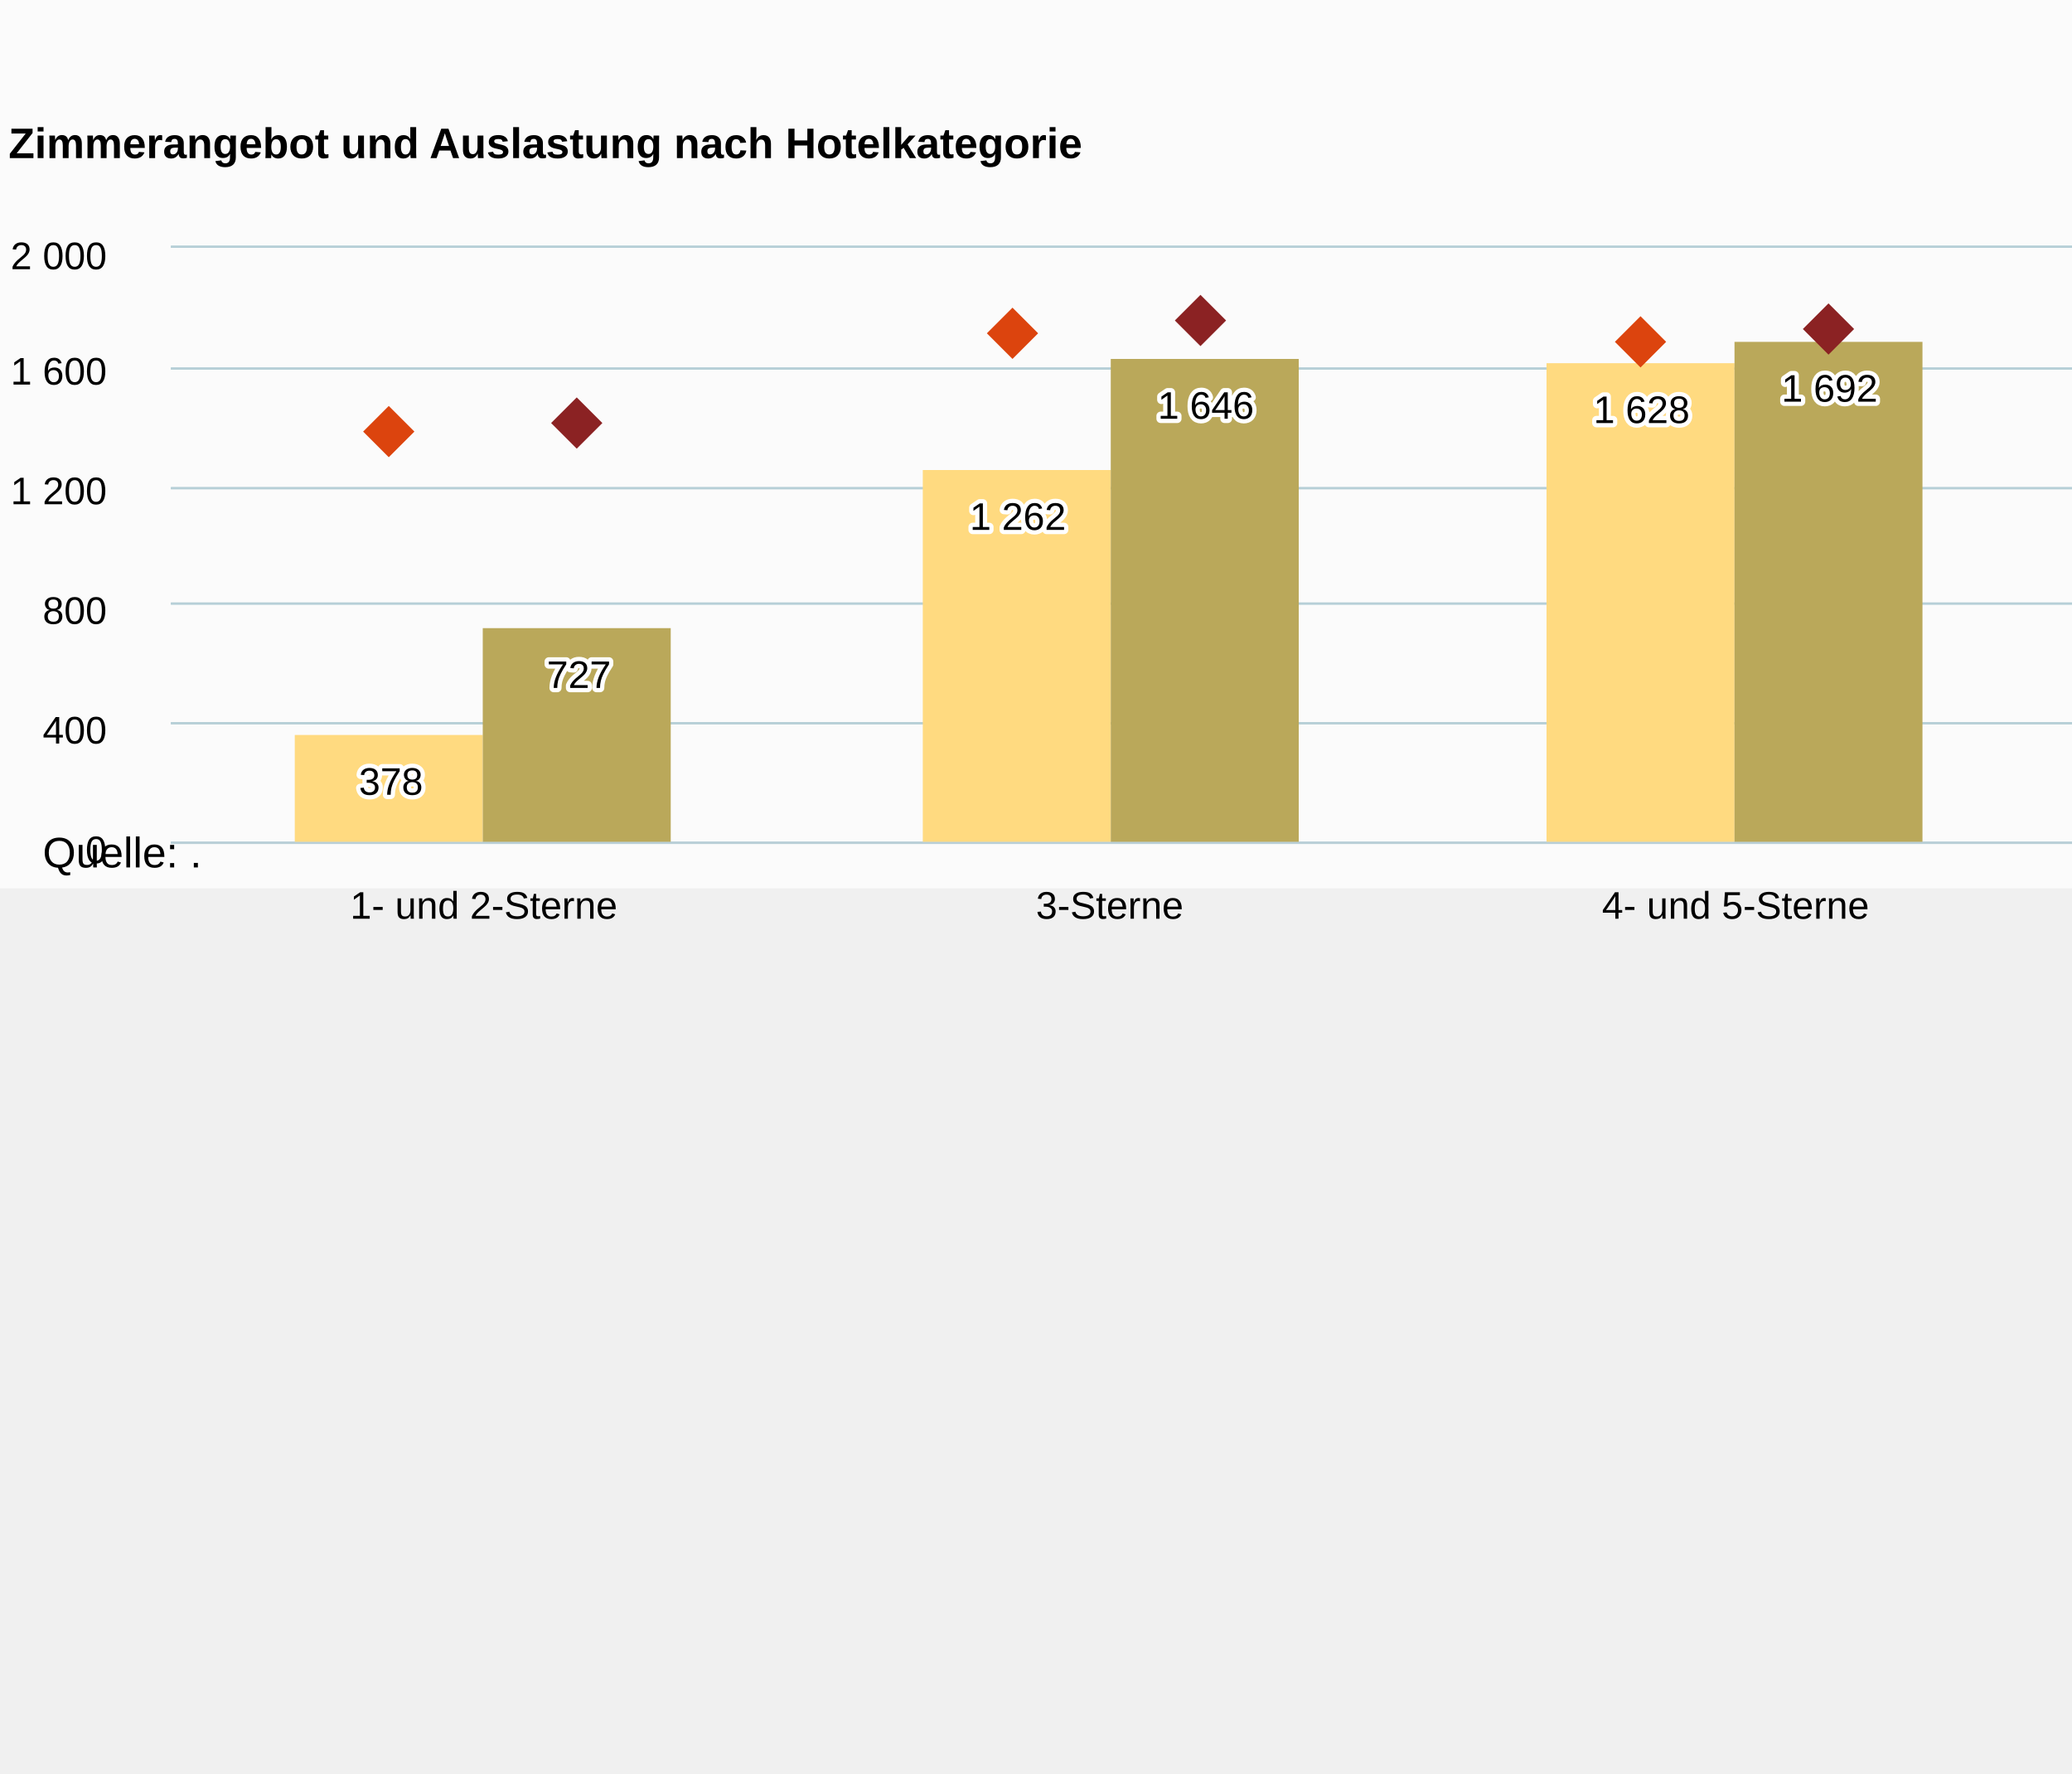
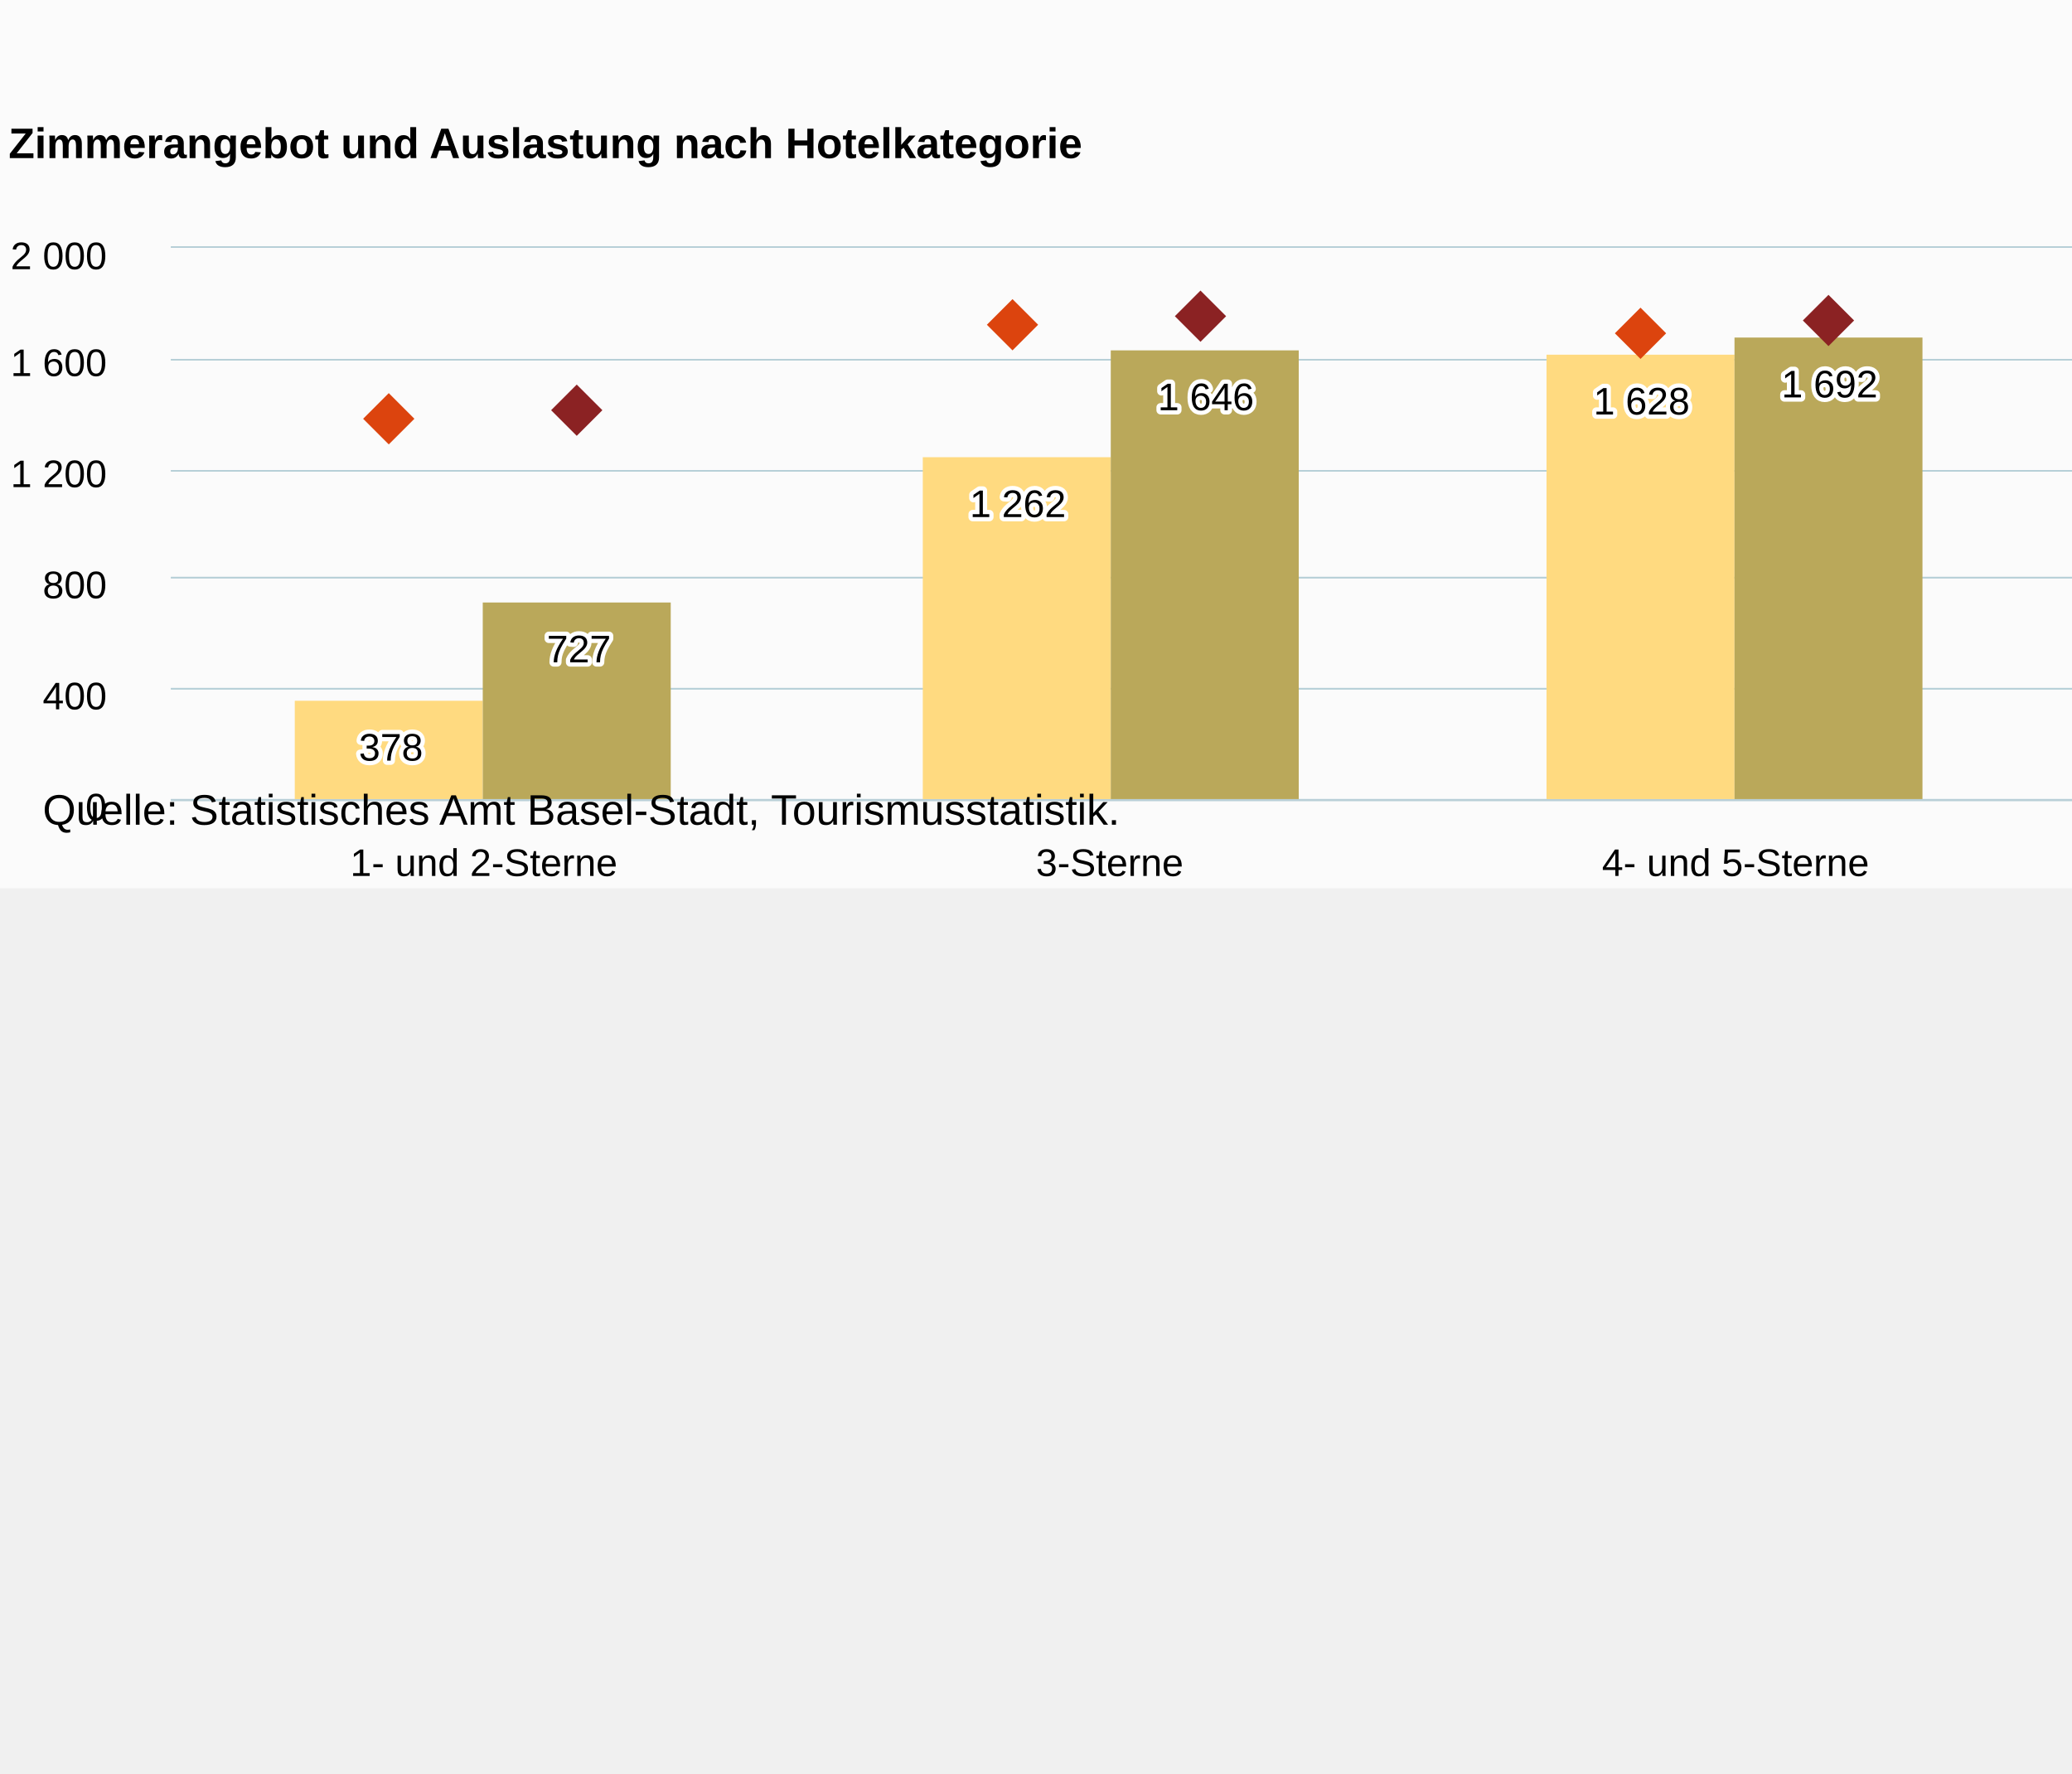
<svg xmlns="http://www.w3.org/2000/svg" version="1.1" class="highcharts-root" style="font-family:Arial;font-size:12px;" viewBox="0 0 485 415">
  <defs>
-     <clipPath id="highcharts-l1l38i8-8">
-       <rect x="0" y="0" width="586" height="139" fill="none" />
+     <clipPath id="highcharts-ba5xzk8-8">
+       <rect x="0" y="0" width="586" height="129" fill="none" />
    </clipPath>
-     <clipPath id="highcharts-l1l38i8-9">
-       <rect x="0" y="0" width="586" height="139" fill="none" />
+     <clipPath id="highcharts-ba5xzk8-9">
+       <rect x="0" y="0" width="586" height="129" fill="none" />
    </clipPath>
-     <clipPath id="highcharts-l1l38i8-10">
-       <rect x="0" y="0" width="586" height="139" fill="none" />
+     <clipPath id="highcharts-ba5xzk8-10">
+       <rect x="0" y="0" width="586" height="129" fill="none" />
    </clipPath>
  </defs>
  <rect fill="#fbfbfb" class="highcharts-background" x="0" y="0" width="661.417" height="207.874" rx="0" ry="0" />
-   <rect fill="none" class="highcharts-plot-background" x="40" y="58" width="586" height="139" />
+   <rect fill="none" class="highcharts-plot-background" x="40" y="58" width="586" height="129" />
  <g class="highcharts-pane-group" data-z-index="0" />
  <g class="highcharts-grid highcharts-xaxis-grid " data-z-index="1">
-     <path fill="none" data-z-index="1" class="highcharts-grid-line" d="M 186.5 58 L 186.5 197" opacity="1" />
-     <path fill="none" data-z-index="1" class="highcharts-grid-line" d="M 332.5 58 L 332.5 197" opacity="1" />
-     <path fill="none" data-z-index="1" class="highcharts-grid-line" d="M 479.5 58 L 479.5 197" opacity="1" />
-     <path fill="none" data-z-index="1" class="highcharts-grid-line" d="M 625.5 58 L 625.5 197" opacity="1" />
-     <path fill="none" data-z-index="1" class="highcharts-grid-line" d="M 39.5 58 L 39.5 197" opacity="1" />
+     <path fill="none" data-z-index="1" class="highcharts-grid-line" d="M 186.5 58 L 186.5 187" opacity="1" />
+     <path fill="none" data-z-index="1" class="highcharts-grid-line" d="M 332.5 58 L 332.5 187" opacity="1" />
+     <path fill="none" data-z-index="1" class="highcharts-grid-line" d="M 479.5 58 L 479.5 187" opacity="1" />
+     <path fill="none" data-z-index="1" class="highcharts-grid-line" d="M 625.5 58 L 625.5 187" opacity="1" />
+     <path fill="none" data-z-index="1" class="highcharts-grid-line" d="M 39.5 58 L 39.5 187" opacity="1" />
  </g>
  <g class="highcharts-grid highcharts-yaxis-grid " data-z-index="1">
-     <path fill="none" stroke="#B6CFD7" stroke-width="0.5" data-z-index="1" class="highcharts-grid-line" d="M 40 197.25 L 626 197.25" opacity="1" />
-     <path fill="none" stroke="#B6CFD7" stroke-width="0.5" data-z-index="1" class="highcharts-grid-line" d="M 40 169.25 L 626 169.25" opacity="1" />
-     <path fill="none" stroke="#B6CFD7" stroke-width="0.5" data-z-index="1" class="highcharts-grid-line" d="M 40 141.25 L 626 141.25" opacity="1" />
-     <path fill="none" stroke="#B6CFD7" stroke-width="0.5" data-z-index="1" class="highcharts-grid-line" d="M 40 114.25 L 626 114.25" opacity="1" />
-     <path fill="none" stroke="#B6CFD7" stroke-width="0.5" data-z-index="1" class="highcharts-grid-line" d="M 40 86.25 L 626 86.25" opacity="1" />
-     <path fill="none" stroke="#B6CFD7" stroke-width="0.5" data-z-index="1" class="highcharts-grid-line" d="M 40 57.75 L 626 57.75" opacity="1" />
+     <path fill="none" stroke="#B6CFD7" stroke-width="0.35" data-z-index="1" class="highcharts-grid-line" d="M 40 187.175 L 626 187.175" opacity="1" />
+     <path fill="none" stroke="#B6CFD7" stroke-width="0.35" data-z-index="1" class="highcharts-grid-line" d="M 40 161.175 L 626 161.175" opacity="1" />
+     <path fill="none" stroke="#B6CFD7" stroke-width="0.35" data-z-index="1" class="highcharts-grid-line" d="M 40 135.175 L 626 135.175" opacity="1" />
+     <path fill="none" stroke="#B6CFD7" stroke-width="0.35" data-z-index="1" class="highcharts-grid-line" d="M 40 110.175 L 626 110.175" opacity="1" />
+     <path fill="none" stroke="#B6CFD7" stroke-width="0.35" data-z-index="1" class="highcharts-grid-line" d="M 40 84.175 L 626 84.175" opacity="1" />
+     <path fill="none" stroke="#B6CFD7" stroke-width="0.35" data-z-index="1" class="highcharts-grid-line" d="M 40 57.825 L 626 57.825" opacity="1" />
  </g>
  <g class="highcharts-grid highcharts-yaxis-grid " data-z-index="1">
-     <path fill="none" stroke="#B6CFD7" stroke-width="0.5" data-z-index="1" class="highcharts-grid-line" d="M 40 197.25 L 626 197.25" opacity="1" />
-     <path fill="none" stroke="#B6CFD7" stroke-width="0.5" data-z-index="1" class="highcharts-grid-line" d="M 40 169.25 L 626 169.25" opacity="1" />
-     <path fill="none" stroke="#B6CFD7" stroke-width="0.5" data-z-index="1" class="highcharts-grid-line" d="M 40 141.25 L 626 141.25" opacity="1" />
-     <path fill="none" stroke="#B6CFD7" stroke-width="0.5" data-z-index="1" class="highcharts-grid-line" d="M 40 114.25 L 626 114.25" opacity="1" />
-     <path fill="none" stroke="#B6CFD7" stroke-width="0.5" data-z-index="1" class="highcharts-grid-line" d="M 40 86.25 L 626 86.25" opacity="1" />
-     <path fill="none" stroke="#B6CFD7" stroke-width="0.5" data-z-index="1" class="highcharts-grid-line" d="M 40 57.75 L 626 57.75" opacity="1" />
+     <path fill="none" stroke="#B6CFD7" stroke-width="0.35" data-z-index="1" class="highcharts-grid-line" d="M 40 187.175 L 626 187.175" opacity="1" />
+     <path fill="none" stroke="#B6CFD7" stroke-width="0.35" data-z-index="1" class="highcharts-grid-line" d="M 40 161.175 L 626 161.175" opacity="1" />
+     <path fill="none" stroke="#B6CFD7" stroke-width="0.35" data-z-index="1" class="highcharts-grid-line" d="M 40 135.175 L 626 135.175" opacity="1" />
+     <path fill="none" stroke="#B6CFD7" stroke-width="0.35" data-z-index="1" class="highcharts-grid-line" d="M 40 110.175 L 626 110.175" opacity="1" />
+     <path fill="none" stroke="#B6CFD7" stroke-width="0.35" data-z-index="1" class="highcharts-grid-line" d="M 40 84.175 L 626 84.175" opacity="1" />
+     <path fill="none" stroke="#B6CFD7" stroke-width="0.35" data-z-index="1" class="highcharts-grid-line" d="M 40 57.825 L 626 57.825" opacity="1" />
  </g>
-   <rect fill="none" class="highcharts-plot-border" data-z-index="1" x="40" y="58" width="586" height="139" />
+   <rect fill="none" class="highcharts-plot-border" data-z-index="1" x="40" y="58" width="586" height="129" />
  <g class="highcharts-axis highcharts-xaxis " data-z-index="2">
-     <path fill="none" class="highcharts-axis-line" stroke="#B9CFD7" stroke-width="0.5" data-z-index="7" d="M 40 197.25 L 626 197.25" />
+     <path fill="none" class="highcharts-axis-line" stroke="#B9CFD7" stroke-width="0.5" data-z-index="7" d="M 40 187.25 L 626 187.25" />
  </g>
  <g class="highcharts-axis highcharts-yaxis " data-z-index="2">
-     <path fill="none" class="highcharts-axis-line" data-z-index="7" d="M 40 58 L 40 197" />
+     <path fill="none" class="highcharts-axis-line" data-z-index="7" d="M 40 58 L 40 187" />
  </g>
  <g class="highcharts-axis highcharts-yaxis " data-z-index="2">
-     <path fill="none" class="highcharts-axis-line" data-z-index="7" d="M 626 58 L 626 197" />
+     <path fill="none" class="highcharts-axis-line" data-z-index="7" d="M 626 58 L 626 187" />
  </g>
  <g class="highcharts-series-group" data-z-index="3">
-     <g data-z-index="0.1" class="highcharts-series highcharts-series-0 highcharts-column-series " transform="translate(40,58) scale(1 1)" clip-path="url(#highcharts-l1l38i8-9)">
-       <rect x="29" y="114" width="44" height="26" fill="rgb(255, 218, 128)" class="highcharts-point" />
-       <rect x="176" y="52" width="44" height="88" fill="rgb(255, 218, 128)" class="highcharts-point" />
-       <rect x="322" y="27" width="44" height="113" fill="rgb(255, 218, 128)" class="highcharts-point" />
-       <rect x="469" y="121" width="44" height="19" fill="rgb(255, 218, 128)" class="highcharts-point" />
+     <g data-z-index="0.1" class="highcharts-series highcharts-series-0 highcharts-column-series " transform="translate(40,58) scale(1 1)" clip-path="url(#highcharts-ba5xzk8-9)">
+       <rect x="29" y="106" width="44" height="24" fill="rgb(255, 218, 128)" class="highcharts-point" />
+       <rect x="176" y="49" width="44" height="81" fill="rgb(255, 218, 128)" class="highcharts-point" />
+       <rect x="322" y="25" width="44" height="105" fill="rgb(255, 218, 128)" class="highcharts-point" />
+       <rect x="469" y="113" width="44" height="17" fill="rgb(255, 218, 128)" class="highcharts-point" />
    </g>
    <g data-z-index="0.1" class="highcharts-markers highcharts-series-0 highcharts-column-series " transform="translate(40,58) scale(1 1)" clip-path="none" />
-     <g data-z-index="0.1" class="highcharts-series highcharts-series-1 highcharts-column-series " transform="translate(40,58) scale(1 1)" clip-path="url(#highcharts-l1l38i8-9)">
-       <rect x="73" y="89" width="44" height="51" fill="rgb(186, 168, 90)" class="highcharts-point" />
-       <rect x="220" y="26" width="44" height="114" fill="rgb(186, 168, 90)" class="highcharts-point" />
-       <rect x="366" y="22" width="44" height="118" fill="rgb(186, 168, 90)" class="highcharts-point" />
-       <rect x="513" y="116" width="44" height="24" fill="rgb(186, 168, 90)" class="highcharts-point" />
+     <g data-z-index="0.1" class="highcharts-series highcharts-series-1 highcharts-column-series " transform="translate(40,58) scale(1 1)" clip-path="url(#highcharts-ba5xzk8-9)">
+       <rect x="73" y="83" width="44" height="47" fill="rgb(186, 168, 90)" class="highcharts-point" />
+       <rect x="220" y="24" width="44" height="106" fill="rgb(186, 168, 90)" class="highcharts-point" />
+       <rect x="366" y="21" width="44" height="109" fill="rgb(186, 168, 90)" class="highcharts-point" />
+       <rect x="513" y="108" width="44" height="22" fill="rgb(186, 168, 90)" class="highcharts-point" />
    </g>
    <g data-z-index="0.1" class="highcharts-markers highcharts-series-1 highcharts-column-series " transform="translate(40,58) scale(1 1)" clip-path="none" />
-     <g data-z-index="0.1" class="highcharts-series highcharts-series-2 highcharts-scatter-series " transform="translate(40,58) scale(1 1)" clip-path="url(#highcharts-l1l38i8-10)" />
+     <g data-z-index="0.1" class="highcharts-series highcharts-series-2 highcharts-scatter-series " transform="translate(40,58) scale(1 1)" clip-path="url(#highcharts-ba5xzk8-10)" />
    <g data-z-index="0.1" class="highcharts-markers highcharts-series-2 highcharts-scatter-series " transform="translate(40,58) scale(1 1)" clip-path="none">
-       <path fill="rgb(220, 68, 14)" d="M 51 37 L 57 43 51 49 45 43 Z" class="highcharts-point" />
-       <path fill="rgb(220, 68, 14)" d="M 197 14 L 203 20 197 26 191 20 Z" class="highcharts-point" />
-       <path fill="rgb(220, 68, 14)" d="M 344 16 L 350 22 344 28 338 22 Z" class="highcharts-point" />
-       <path fill="rgb(220, 68, 14)" d="M 490 57 L 496 63 490 69 484 63 Z" class="highcharts-point" />
+       <path fill="rgb(220, 68, 14)" d="M 51 34 L 57 40 51 46 45 40 Z" class="highcharts-point" />
+       <path fill="rgb(220, 68, 14)" d="M 197 12 L 203 18 197 24 191 18 Z" class="highcharts-point" />
+       <path fill="rgb(220, 68, 14)" d="M 344 14 L 350 20 344 26 338 20 Z" class="highcharts-point" />
+       <path fill="rgb(220, 68, 14)" d="M 490 53 L 496 59 490 65 484 59 Z" class="highcharts-point" />
    </g>
-     <g data-z-index="0.1" class="highcharts-series highcharts-series-3 highcharts-scatter-series " transform="translate(40,58) scale(1 1)" clip-path="url(#highcharts-l1l38i8-10)" />
+     <g data-z-index="0.1" class="highcharts-series highcharts-series-3 highcharts-scatter-series " transform="translate(40,58) scale(1 1)" clip-path="url(#highcharts-ba5xzk8-10)" />
    <g data-z-index="0.1" class="highcharts-markers highcharts-series-3 highcharts-scatter-series " transform="translate(40,58) scale(1 1)" clip-path="none">
-       <path fill="rgb(139, 34, 35)" d="M 95 35 L 101 41 95 47 89 41 Z" class="highcharts-point" />
-       <path fill="rgb(139, 34, 35)" d="M 241 11 L 247 17 241 23 235 17 Z" class="highcharts-point" />
-       <path fill="rgb(139, 34, 35)" d="M 388 13 L 394 19 388 25 382 19 Z" class="highcharts-point" />
-       <path fill="rgb(139, 34, 35)" d="M 534 13 L 540 19 534 25 528 19 Z" class="highcharts-point" />
+       <path fill="rgb(139, 34, 35)" d="M 95 32 L 101 38 95 44 89 38 Z" class="highcharts-point" />
+       <path fill="rgb(139, 34, 35)" d="M 241 10 L 247 16 241 22 235 16 Z" class="highcharts-point" />
+       <path fill="rgb(139, 34, 35)" d="M 388 11 L 394 17 388 23 382 17 Z" class="highcharts-point" />
+       <path fill="rgb(139, 34, 35)" d="M 534 11 L 540 17 534 23 528 17 Z" class="highcharts-point" />
    </g>
  </g>
  <text x="2" text-anchor="start" class="highcharts-title" data-z-index="4" style="color:#000000;font-size:10px;font-weight:bold;fill:#000000;" y="37">
    <tspan>Zimmerangebot und Auslastung nach Hotelkategorie</tspan>
  </text>
  <text x="2" text-anchor="start" class="highcharts-subtitle" data-z-index="4" style="color:#000000;font-size:10px;font-weight:normal;font-family:Arial;fill:#000000;" y="55" />
  <g data-z-index="6" class="highcharts-data-labels highcharts-series-0 highcharts-column-series " visibility="visible" transform="translate(40,58) scale(1 1)">
-     <g class="highcharts-label highcharts-data-label highcharts-data-label-color-undefined " data-z-index="1" style="inside:true;" transform="translate(39,113)">
+     <g class="highcharts-label highcharts-data-label highcharts-data-label-color-undefined " data-z-index="1" style="inside:true;" transform="translate(39,105)">
      <text x="5" data-z-index="1" style="font-size:9px;font-weight:normal;color:black;fill:black;" y="15">
        <tspan x="5" y="15" class="highcharts-text-outline" fill="#FFFFFF" stroke="#FFFFFF" stroke-width="2px" stroke-linejoin="round">378</tspan>
        <tspan x="5" y="15">378</tspan>
      </text>
    </g>
-     <g class="highcharts-label highcharts-data-label highcharts-data-label-color-undefined " data-z-index="1" style="inside:true;" transform="translate(182,51)">
+     <g class="highcharts-label highcharts-data-label highcharts-data-label-color-undefined " data-z-index="1" style="inside:true;" transform="translate(182,48)">
      <text x="5" data-z-index="1" style="font-size:9px;font-weight:normal;color:black;fill:black;" y="15">
        <tspan x="5" y="15" class="highcharts-text-outline" fill="#FFFFFF" stroke="#FFFFFF" stroke-width="2px" stroke-linejoin="round">1 262</tspan>
        <tspan x="5" y="15">1 262</tspan>
      </text>
    </g>
-     <g class="highcharts-label highcharts-data-label highcharts-data-label-color-undefined " data-z-index="1" style="inside:true;" transform="translate(328,26)">
+     <g class="highcharts-label highcharts-data-label highcharts-data-label-color-undefined " data-z-index="1" style="inside:true;" transform="translate(328,24)">
      <text x="5" data-z-index="1" style="font-size:9px;font-weight:normal;color:black;fill:black;" y="15">
        <tspan x="5" y="15" class="highcharts-text-outline" fill="#FFFFFF" stroke="#FFFFFF" stroke-width="2px" stroke-linejoin="round">1 628</tspan>
        <tspan x="5" y="15">1 628</tspan>
      </text>
    </g>
-     <g class="highcharts-label highcharts-data-label highcharts-data-label-color-undefined " data-z-index="1" style="inside:true;" transform="translate(479,120)">
+     <g class="highcharts-label highcharts-data-label highcharts-data-label-color-undefined " data-z-index="1" style="inside:true;" transform="translate(479,112)">
      <text x="5" data-z-index="1" style="font-size:9px;font-weight:normal;color:black;fill:black;" y="15">
        <tspan x="5" y="15" class="highcharts-text-outline" fill="#FFFFFF" stroke="#FFFFFF" stroke-width="2px" stroke-linejoin="round">268</tspan>
        <tspan x="5" y="15">268</tspan>
      </text>
    </g>
  </g>
  <g data-z-index="6" class="highcharts-data-labels highcharts-series-1 highcharts-column-series " visibility="visible" transform="translate(40,58) scale(1 1)">
-     <g class="highcharts-label highcharts-data-label highcharts-data-label-color-undefined " data-z-index="1" transform="translate(83,88)">
+     <g class="highcharts-label highcharts-data-label highcharts-data-label-color-undefined " data-z-index="1" transform="translate(83,82)">
      <text x="5" data-z-index="1" style="font-size:9px;font-weight:normal;color:black;fill:black;" y="15">
        <tspan x="5" y="15" class="highcharts-text-outline" fill="#FFFFFF" stroke="#FFFFFF" stroke-width="2px" stroke-linejoin="round">727</tspan>
        <tspan x="5" y="15">727</tspan>
      </text>
    </g>
-     <g class="highcharts-label highcharts-data-label highcharts-data-label-color-undefined " data-z-index="1" transform="translate(226,25)">
+     <g class="highcharts-label highcharts-data-label highcharts-data-label-color-undefined " data-z-index="1" transform="translate(226,23)">
      <text x="5" data-z-index="1" style="font-size:9px;font-weight:normal;color:black;fill:black;" y="15">
        <tspan x="5" y="15" class="highcharts-text-outline" fill="#FFFFFF" stroke="#FFFFFF" stroke-width="2px" stroke-linejoin="round">1 646</tspan>
        <tspan x="5" y="15">1 646</tspan>
      </text>
    </g>
-     <g class="highcharts-label highcharts-data-label highcharts-data-label-color-undefined " data-z-index="1" transform="translate(372,21)">
+     <g class="highcharts-label highcharts-data-label highcharts-data-label-color-undefined " data-z-index="1" transform="translate(372,20)">
      <text x="5" data-z-index="1" style="font-size:9px;font-weight:normal;color:black;fill:black;" y="15">
        <tspan x="5" y="15" class="highcharts-text-outline" fill="#FFFFFF" stroke="#FFFFFF" stroke-width="2px" stroke-linejoin="round">1 692</tspan>
        <tspan x="5" y="15">1 692</tspan>
      </text>
    </g>
-     <g class="highcharts-label highcharts-data-label highcharts-data-label-color-undefined " data-z-index="1" transform="translate(523,115)">
+     <g class="highcharts-label highcharts-data-label highcharts-data-label-color-undefined " data-z-index="1" transform="translate(523,107)">
      <text x="5" data-z-index="1" style="font-size:9px;font-weight:normal;color:black;fill:black;" y="15">
        <tspan x="5" y="15" class="highcharts-text-outline" fill="#FFFFFF" stroke="#FFFFFF" stroke-width="2px" stroke-linejoin="round">346</tspan>
        <tspan x="5" y="15">346</tspan>
      </text>
    </g>
  </g>
  <g class="highcharts-axis-labels highcharts-xaxis-labels " data-z-index="7">
-     <text x="113.25" style="color:#000000;cursor:default;font-size:9px;white-space:nowrap;fill:#000000;" text-anchor="middle" transform="translate(0,0)" y="215" opacity="1">
+     <text x="113.25" style="color:#000000;cursor:default;font-size:9px;white-space:nowrap;fill:#000000;" text-anchor="middle" transform="translate(0,0)" y="205" opacity="1">
      <tspan>1- und 2-Sterne</tspan>
    </text>
-     <text x="259.75" style="color:#000000;cursor:default;font-size:9px;white-space:nowrap;fill:#000000;" text-anchor="middle" transform="translate(0,0)" y="215" opacity="1">3-Sterne</text>
-     <text x="406.25" style="color:#000000;cursor:default;font-size:9px;white-space:nowrap;fill:#000000;" text-anchor="middle" transform="translate(0,0)" y="215" opacity="1">
+     <text x="259.75" style="color:#000000;cursor:default;font-size:9px;white-space:nowrap;fill:#000000;" text-anchor="middle" transform="translate(0,0)" y="205" opacity="1">3-Sterne</text>
+     <text x="406.25" style="color:#000000;cursor:default;font-size:9px;white-space:nowrap;fill:#000000;" text-anchor="middle" transform="translate(0,0)" y="205" opacity="1">
      <tspan>4- und 5-Sterne</tspan>
    </text>
-     <text x="552.75" style="color:#000000;cursor:default;font-size:9px;white-space:nowrap;fill:#000000;" text-anchor="middle" transform="translate(0,0)" y="215" opacity="1">
+     <text x="552.75" style="color:#000000;cursor:default;font-size:9px;white-space:nowrap;fill:#000000;" text-anchor="middle" transform="translate(0,0)" y="205" opacity="1">
      <tspan>Nicht klassiert</tspan>
    </text>
  </g>
  <g class="highcharts-axis-labels highcharts-yaxis-labels " data-z-index="7">
-     <text x="25" style="color:#000000;cursor:default;font-size:9px;fill:#000000;" text-anchor="end" transform="translate(0,0)" y="202" opacity="1">0</text>
-     <text x="25" style="color:#000000;cursor:default;font-size:9px;fill:#000000;" text-anchor="end" transform="translate(0,0)" y="174" opacity="1">400</text>
-     <text x="25" style="color:#000000;cursor:default;font-size:9px;fill:#000000;" text-anchor="end" transform="translate(0,0)" y="146" opacity="1">800</text>
-     <text x="25" style="color:#000000;cursor:default;font-size:9px;fill:#000000;" text-anchor="end" transform="translate(0,0)" y="118" opacity="1">
+     <text x="25" style="color:#000000;cursor:default;font-size:9px;fill:#000000;" text-anchor="end" transform="translate(0,0)" y="192" opacity="1">0</text>
+     <text x="25" style="color:#000000;cursor:default;font-size:9px;fill:#000000;" text-anchor="end" transform="translate(0,0)" y="166" opacity="1">400</text>
+     <text x="25" style="color:#000000;cursor:default;font-size:9px;fill:#000000;" text-anchor="end" transform="translate(0,0)" y="140" opacity="1">800</text>
+     <text x="25" style="color:#000000;cursor:default;font-size:9px;fill:#000000;" text-anchor="end" transform="translate(0,0)" y="114" opacity="1">
      <tspan>1 200</tspan>
    </text>
-     <text x="25" style="color:#000000;cursor:default;font-size:9px;fill:#000000;" text-anchor="end" transform="translate(0,0)" y="90" opacity="1">
+     <text x="25" style="color:#000000;cursor:default;font-size:9px;fill:#000000;" text-anchor="end" transform="translate(0,0)" y="88" opacity="1">
      <tspan>1 600</tspan>
    </text>
    <text x="25" style="color:#000000;cursor:default;font-size:9px;fill:#000000;" text-anchor="end" transform="translate(0,0)" y="63" opacity="1">
      <tspan>2 000</tspan>
    </text>
  </g>
  <g class="highcharts-axis-labels highcharts-yaxis-labels " data-z-index="7">
-     <text x="641" style="color:#000000;cursor:default;font-size:9px;fill:#000000;" text-anchor="start" transform="translate(0,0)" y="202" opacity="1">0%</text>
-     <text x="641" style="color:#000000;cursor:default;font-size:9px;fill:#000000;" text-anchor="start" transform="translate(0,0)" y="174" opacity="1">15%</text>
-     <text x="641" style="color:#000000;cursor:default;font-size:9px;fill:#000000;" text-anchor="start" transform="translate(0,0)" y="146" opacity="1">30%</text>
-     <text x="641" style="color:#000000;cursor:default;font-size:9px;fill:#000000;" text-anchor="start" transform="translate(0,0)" y="118" opacity="1">45%</text>
-     <text x="641" style="color:#000000;cursor:default;font-size:9px;fill:#000000;" text-anchor="start" transform="translate(0,0)" y="90" opacity="1">60%</text>
+     <text x="641" style="color:#000000;cursor:default;font-size:9px;fill:#000000;" text-anchor="start" transform="translate(0,0)" y="192" opacity="1">0%</text>
+     <text x="641" style="color:#000000;cursor:default;font-size:9px;fill:#000000;" text-anchor="start" transform="translate(0,0)" y="166" opacity="1">15%</text>
+     <text x="641" style="color:#000000;cursor:default;font-size:9px;fill:#000000;" text-anchor="start" transform="translate(0,0)" y="140" opacity="1">30%</text>
+     <text x="641" style="color:#000000;cursor:default;font-size:9px;fill:#000000;" text-anchor="start" transform="translate(0,0)" y="114" opacity="1">45%</text>
+     <text x="641" style="color:#000000;cursor:default;font-size:9px;fill:#000000;" text-anchor="start" transform="translate(0,0)" y="88" opacity="1">60%</text>
    <text x="641" style="color:#000000;cursor:default;font-size:9px;fill:#000000;" text-anchor="start" transform="translate(0,0)" y="63" opacity="1">75%</text>
  </g>
-   <text x="10" class="highcharts-credits" text-anchor="start" data-z-index="8" style="cursor:default;color:#000000;font-size:10px;fill:#000000;" y="203">
-     <tspan>Quelle: .</tspan>
+   <text x="10" class="highcharts-credits" text-anchor="start" data-z-index="8" style="cursor:default;color:#000000;font-size:10px;fill:#000000;" y="193">
+     <tspan>Quelle: Statistisches Amt Basel-Stadt, Tourismusstatistik.</tspan>
  </text>
</svg>
